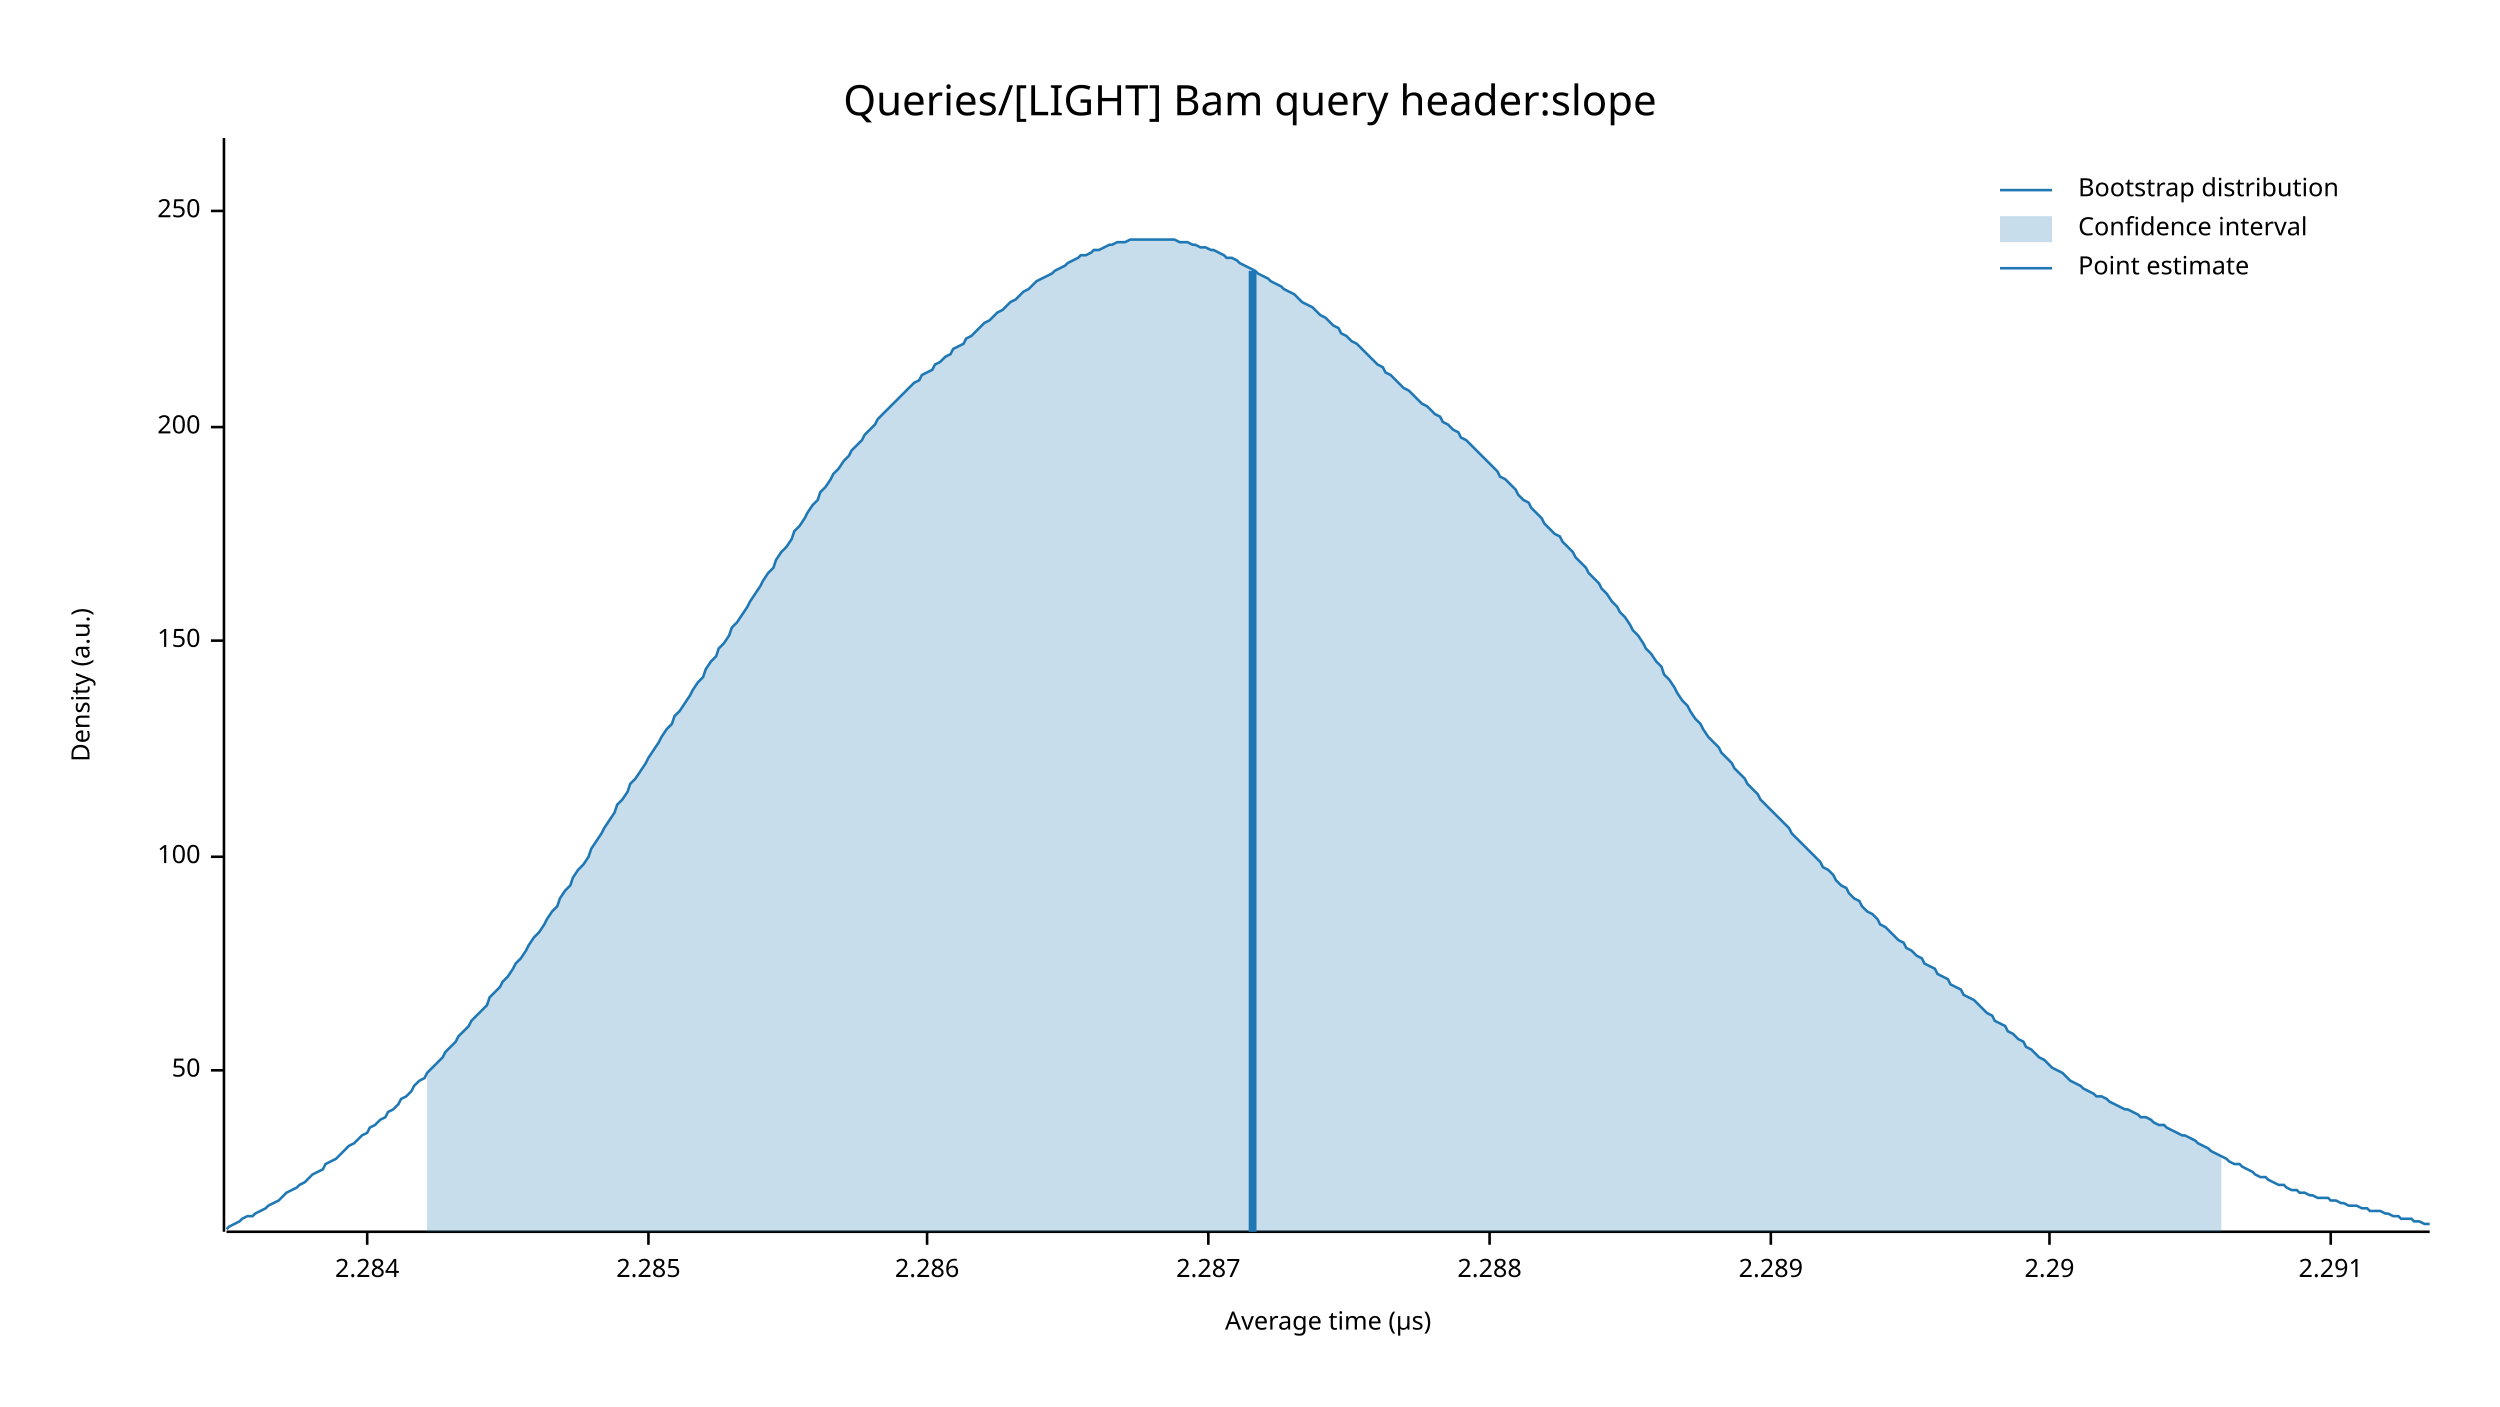
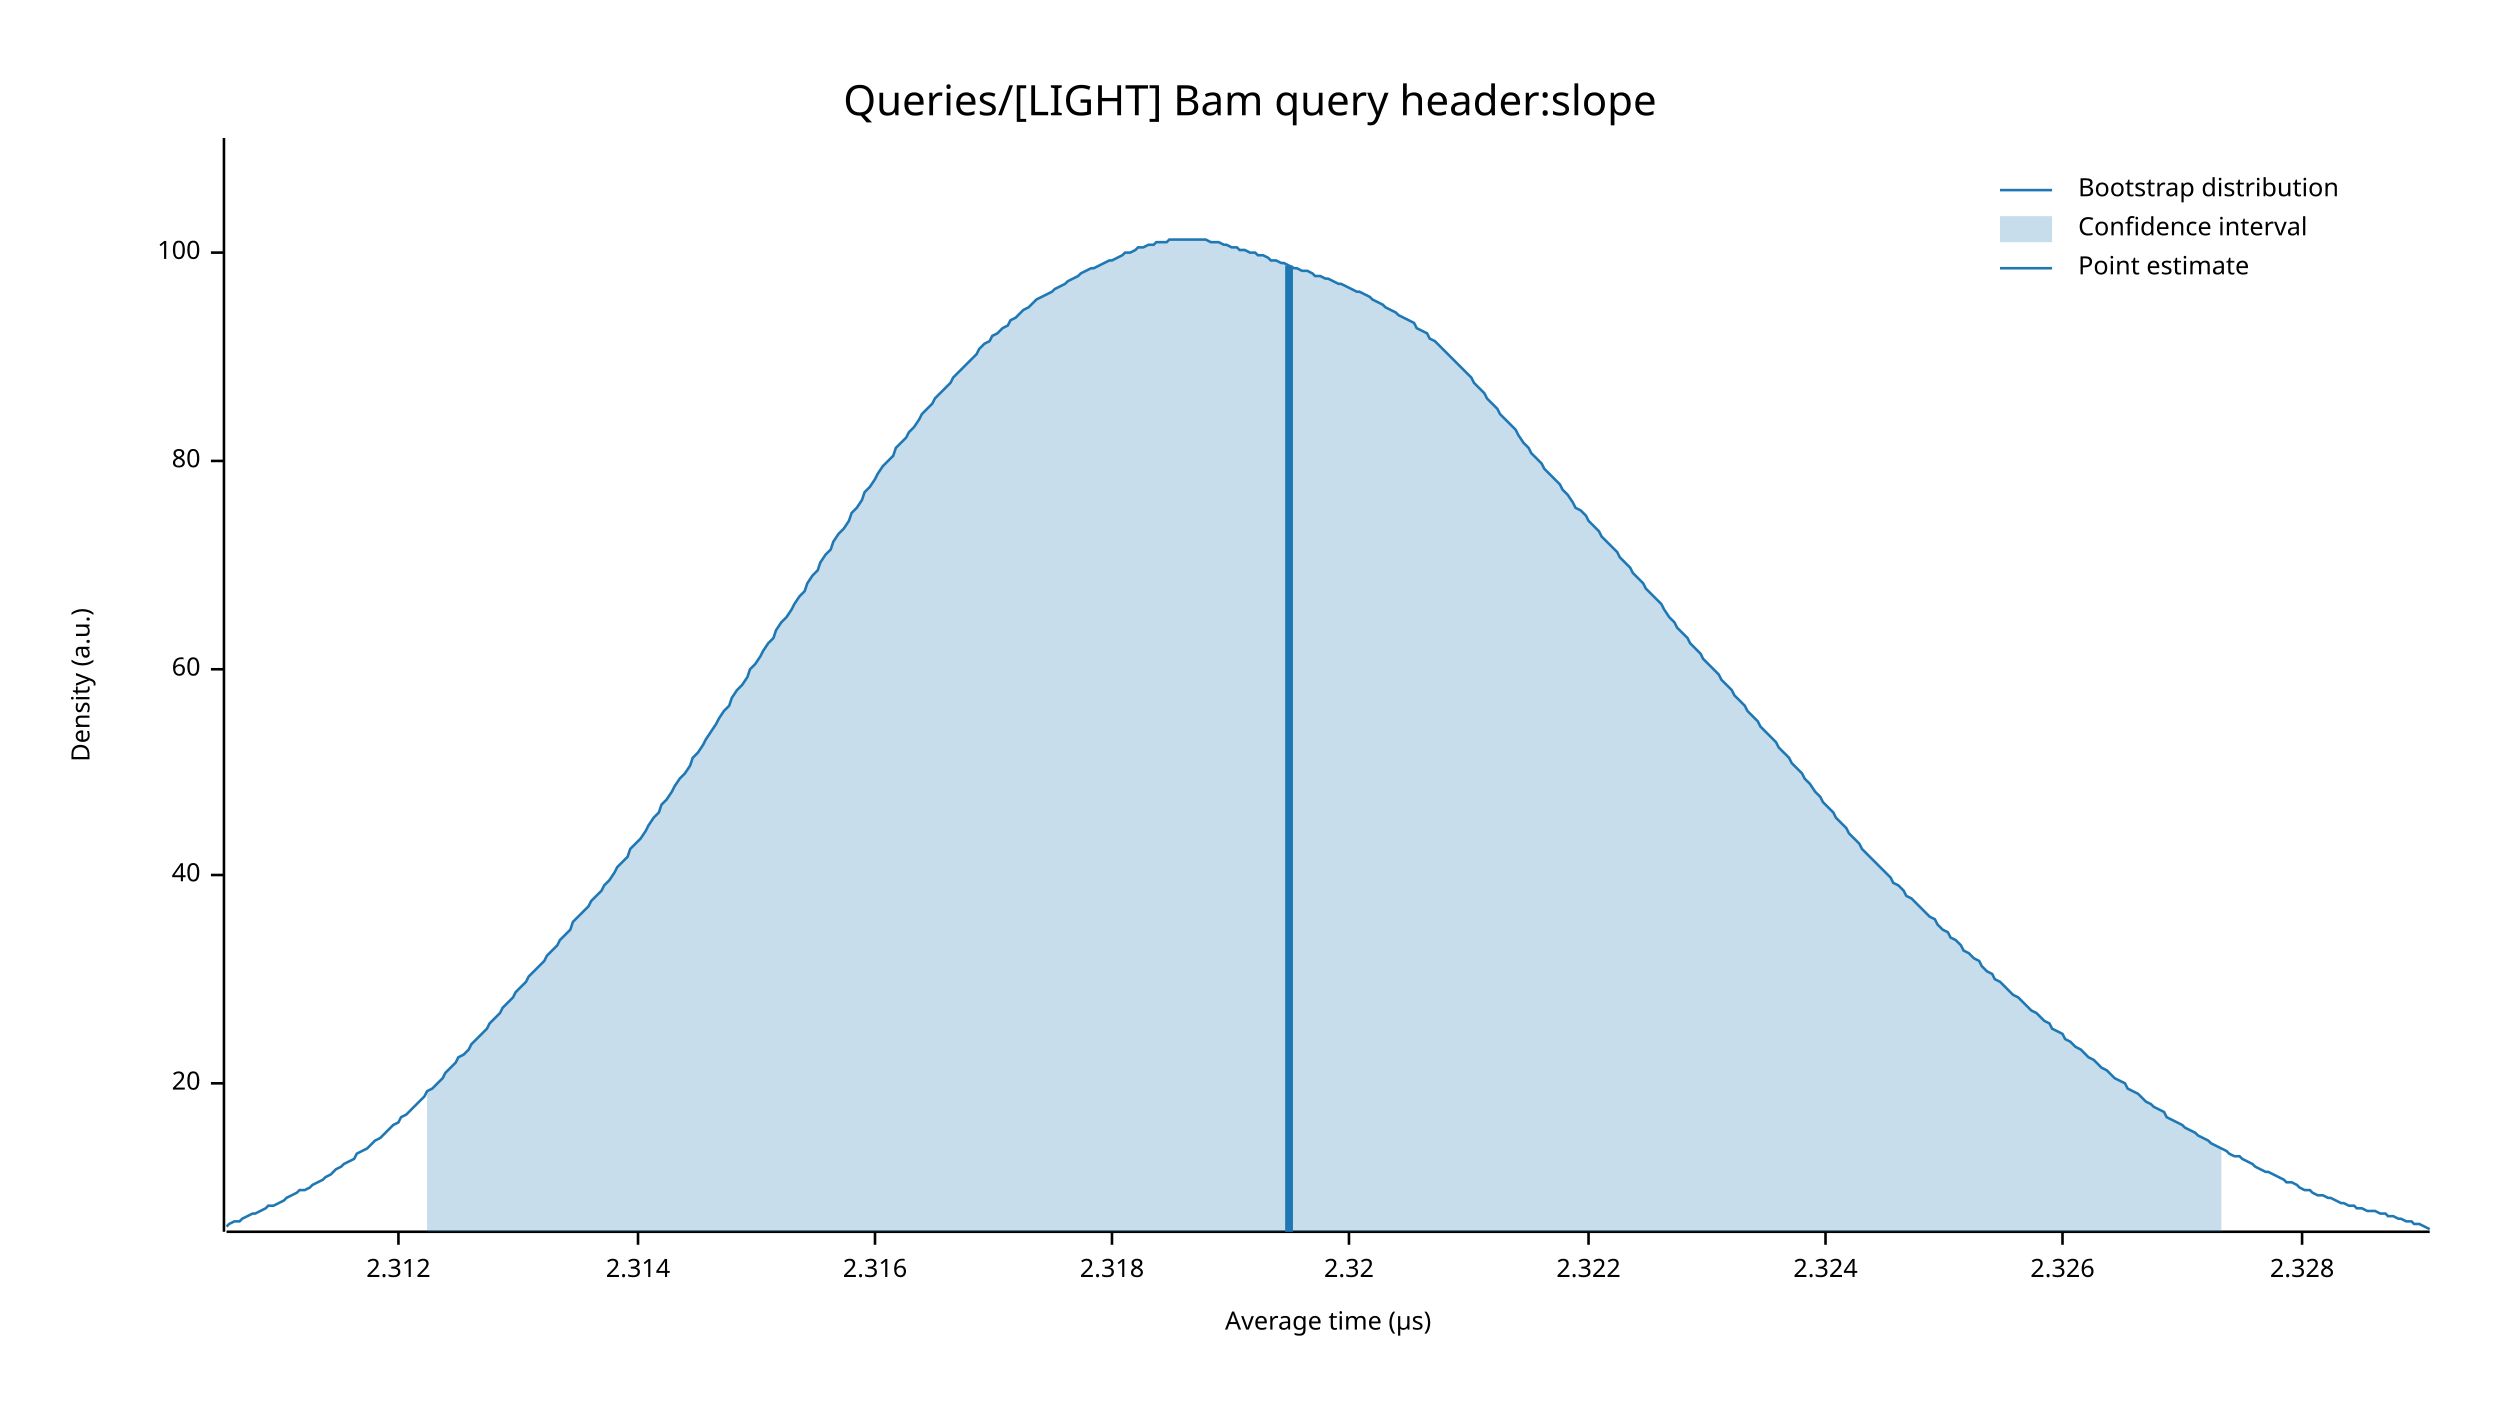
<svg xmlns="http://www.w3.org/2000/svg" width="960" height="540" viewBox="0 0 960 540">
  <text x="480" y="32" dy="0.76em" text-anchor="middle" font-family="sans-serif" font-size="16.129" opacity="1" fill="#000000">
Queries/[LIGHT] Bam query header:slope
</text>
  <text x="27" y="263" dy="0.76em" text-anchor="middle" font-family="sans-serif" font-size="9.677" opacity="1" fill="#000000" transform="rotate(270, 27, 263)">
Density (a.u.)
</text>
  <text x="510" y="513" dy="-0.5ex" text-anchor="middle" font-family="sans-serif" font-size="9.677" opacity="1" fill="#000000">
Average time (µs)
</text>
  <polyline fill="none" opacity="1" stroke="#000000" stroke-width="1" points="86,53 86,473 " />
-   <text x="77" y="411" dy="0.5ex" text-anchor="end" font-family="sans-serif" font-size="9.677" opacity="1" fill="#000000">
- 50
+   <text x="77" y="416" dy="0.5ex" text-anchor="end" font-family="sans-serif" font-size="9.677" opacity="1" fill="#000000">
+ 20
</text>
-   <polyline fill="none" opacity="1" stroke="#000000" stroke-width="1" points="81,411 86,411 " />
-   <text x="77" y="329" dy="0.5ex" text-anchor="end" font-family="sans-serif" font-size="9.677" opacity="1" fill="#000000">
+   <polyline fill="none" opacity="1" stroke="#000000" stroke-width="1" points="81,416 86,416 " />
+   <text x="77" y="336" dy="0.5ex" text-anchor="end" font-family="sans-serif" font-size="9.677" opacity="1" fill="#000000">
+ 40
+ </text>
+   <polyline fill="none" opacity="1" stroke="#000000" stroke-width="1" points="81,336 86,336 " />
+   <text x="77" y="257" dy="0.5ex" text-anchor="end" font-family="sans-serif" font-size="9.677" opacity="1" fill="#000000">
+ 60
+ </text>
+   <polyline fill="none" opacity="1" stroke="#000000" stroke-width="1" points="81,257 86,257 " />
+   <text x="77" y="177" dy="0.5ex" text-anchor="end" font-family="sans-serif" font-size="9.677" opacity="1" fill="#000000">
+ 80
+ </text>
+   <polyline fill="none" opacity="1" stroke="#000000" stroke-width="1" points="81,177 86,177 " />
+   <text x="77" y="97" dy="0.5ex" text-anchor="end" font-family="sans-serif" font-size="9.677" opacity="1" fill="#000000">
100
</text>
-   <polyline fill="none" opacity="1" stroke="#000000" stroke-width="1" points="81,329 86,329 " />
-   <text x="77" y="246" dy="0.5ex" text-anchor="end" font-family="sans-serif" font-size="9.677" opacity="1" fill="#000000">
- 150
+   <polyline fill="none" opacity="1" stroke="#000000" stroke-width="1" points="81,97 86,97 " />
+   <polyline fill="none" opacity="1" stroke="#000000" stroke-width="1" points="87,473 933,473 " />
+   <text x="153" y="483" dy="0.76em" text-anchor="middle" font-family="sans-serif" font-size="9.677" opacity="1" fill="#000000">
+ 2.312
</text>
-   <polyline fill="none" opacity="1" stroke="#000000" stroke-width="1" points="81,246 86,246 " />
-   <text x="77" y="164" dy="0.5ex" text-anchor="end" font-family="sans-serif" font-size="9.677" opacity="1" fill="#000000">
- 200
+   <polyline fill="none" opacity="1" stroke="#000000" stroke-width="1" points="153,473 153,478 " />
+   <text x="245" y="483" dy="0.76em" text-anchor="middle" font-family="sans-serif" font-size="9.677" opacity="1" fill="#000000">
+ 2.314
</text>
-   <polyline fill="none" opacity="1" stroke="#000000" stroke-width="1" points="81,164 86,164 " />
-   <text x="77" y="81" dy="0.5ex" text-anchor="end" font-family="sans-serif" font-size="9.677" opacity="1" fill="#000000">
- 250
+   <polyline fill="none" opacity="1" stroke="#000000" stroke-width="1" points="245,473 245,478 " />
+   <text x="336" y="483" dy="0.76em" text-anchor="middle" font-family="sans-serif" font-size="9.677" opacity="1" fill="#000000">
+ 2.316
</text>
-   <polyline fill="none" opacity="1" stroke="#000000" stroke-width="1" points="81,81 86,81 " />
-   <polyline fill="none" opacity="1" stroke="#000000" stroke-width="1" points="87,473 933,473 " />
-   <text x="141" y="483" dy="0.76em" text-anchor="middle" font-family="sans-serif" font-size="9.677" opacity="1" fill="#000000">
- 2.284
+   <polyline fill="none" opacity="1" stroke="#000000" stroke-width="1" points="336,473 336,478 " />
+   <text x="427" y="483" dy="0.76em" text-anchor="middle" font-family="sans-serif" font-size="9.677" opacity="1" fill="#000000">
+ 2.318
</text>
-   <polyline fill="none" opacity="1" stroke="#000000" stroke-width="1" points="141,473 141,478 " />
-   <text x="249" y="483" dy="0.76em" text-anchor="middle" font-family="sans-serif" font-size="9.677" opacity="1" fill="#000000">
- 2.285
+   <polyline fill="none" opacity="1" stroke="#000000" stroke-width="1" points="427,473 427,478 " />
+   <text x="518" y="483" dy="0.76em" text-anchor="middle" font-family="sans-serif" font-size="9.677" opacity="1" fill="#000000">
+ 2.32
</text>
-   <polyline fill="none" opacity="1" stroke="#000000" stroke-width="1" points="249,473 249,478 " />
-   <text x="356" y="483" dy="0.76em" text-anchor="middle" font-family="sans-serif" font-size="9.677" opacity="1" fill="#000000">
- 2.286
+   <polyline fill="none" opacity="1" stroke="#000000" stroke-width="1" points="518,473 518,478 " />
+   <text x="610" y="483" dy="0.76em" text-anchor="middle" font-family="sans-serif" font-size="9.677" opacity="1" fill="#000000">
+ 2.322
</text>
-   <polyline fill="none" opacity="1" stroke="#000000" stroke-width="1" points="356,473 356,478 " />
-   <text x="464" y="483" dy="0.76em" text-anchor="middle" font-family="sans-serif" font-size="9.677" opacity="1" fill="#000000">
- 2.287
+   <polyline fill="none" opacity="1" stroke="#000000" stroke-width="1" points="610,473 610,478 " />
+   <text x="701" y="483" dy="0.76em" text-anchor="middle" font-family="sans-serif" font-size="9.677" opacity="1" fill="#000000">
+ 2.324
</text>
-   <polyline fill="none" opacity="1" stroke="#000000" stroke-width="1" points="464,473 464,478 " />
-   <text x="572" y="483" dy="0.76em" text-anchor="middle" font-family="sans-serif" font-size="9.677" opacity="1" fill="#000000">
- 2.288
+   <polyline fill="none" opacity="1" stroke="#000000" stroke-width="1" points="701,473 701,478 " />
+   <text x="792" y="483" dy="0.76em" text-anchor="middle" font-family="sans-serif" font-size="9.677" opacity="1" fill="#000000">
+ 2.326
</text>
-   <polyline fill="none" opacity="1" stroke="#000000" stroke-width="1" points="572,473 572,478 " />
-   <text x="680" y="483" dy="0.76em" text-anchor="middle" font-family="sans-serif" font-size="9.677" opacity="1" fill="#000000">
- 2.289
+   <polyline fill="none" opacity="1" stroke="#000000" stroke-width="1" points="792,473 792,478 " />
+   <text x="884" y="483" dy="0.76em" text-anchor="middle" font-family="sans-serif" font-size="9.677" opacity="1" fill="#000000">
+ 2.328
</text>
-   <polyline fill="none" opacity="1" stroke="#000000" stroke-width="1" points="680,473 680,478 " />
-   <text x="787" y="483" dy="0.76em" text-anchor="middle" font-family="sans-serif" font-size="9.677" opacity="1" fill="#000000">
- 2.29
- </text>
-   <polyline fill="none" opacity="1" stroke="#000000" stroke-width="1" points="787,473 787,478 " />
-   <text x="895" y="483" dy="0.76em" text-anchor="middle" font-family="sans-serif" font-size="9.677" opacity="1" fill="#000000">
- 2.291
- </text>
-   <polyline fill="none" opacity="1" stroke="#000000" stroke-width="1" points="895,473 895,478 " />
-   <polyline fill="none" opacity="1" stroke="#1F78B4" stroke-width="1" points="87,472 88,471 90,470 92,469 93,468 95,467 97,467 98,466 100,465 102,464 103,463 105,462 107,461 109,459 110,458 112,457 114,456 115,455 117,454 119,452 120,451 122,450 124,449 125,447 127,446 129,445 131,443 132,442 134,440 136,439 137,438 139,436 141,435 142,433 144,432 146,430 148,429 149,427 151,426 153,424 154,422 156,421 158,419 159,417 161,415 163,414 164,412 166,410 168,408 170,406 171,404 173,402 175,400 176,398 178,396 180,394 181,392 183,390 185,388 187,386 188,383 190,381 192,379 193,377 195,375 197,372 198,370 200,368 202,365 203,363 205,360 207,358 209,355 210,353 212,350 214,348 215,345 217,342 219,340 220,337 222,334 224,332 226,329 227,326 229,323 231,320 232,318 234,315 236,312 237,309 239,307 241,304 242,301 244,299 246,296 248,293 249,291 251,288 253,285 254,283 256,280 258,278 259,275 261,273 263,270 265,267 266,265 268,262 270,260 271,257 273,254 275,252 276,249 278,247 280,244 281,241 283,239 285,236 287,233 288,231 290,228 292,225 293,223 295,220 297,218 298,215 300,212 302,210 304,207 305,204 307,202 309,199 310,197 312,194 314,192 315,189 317,187 319,184 320,182 322,180 324,177 326,175 327,173 329,171 331,169 332,167 334,165 336,163 337,161 339,159 341,157 343,155 344,154 346,152 348,150 349,149 351,147 353,146 354,144 356,143 358,142 359,140 361,139 363,137 365,136 366,134 368,133 370,132 371,130 373,129 375,127 376,126 378,124 380,123 381,122 383,120 385,119 387,117 388,116 390,115 392,113 393,112 395,111 397,109 398,108 400,107 402,106 404,105 405,104 407,103 409,102 410,101 412,100 414,99 415,98 417,98 419,97 420,96 422,96 424,95 426,94 427,94 429,93 431,93 432,93 434,92 436,92 437,92 439,92 441,92 443,92 444,92 446,92 448,92 449,92 451,92 453,93 454,93 456,93 458,94 459,94 461,95 463,95 465,96 466,96 468,97 470,98 471,99 473,99 475,100 476,101 478,102 480,103 482,104 483,105 485,106 487,107 488,108 490,109 492,110 493,111 495,112 497,113 498,114 500,116 502,117 504,118 505,119 507,121 509,122 510,123 512,125 514,126 515,128 517,129 519,131 521,132 522,133 524,135 526,137 527,138 529,140 531,141 532,143 534,144 536,146 537,147 539,149 541,150 543,152 544,153 546,155 548,156 549,157 551,159 553,160 554,162 556,163 558,165 560,166 561,168 563,169 565,171 566,172 568,174 570,176 571,177 573,179 575,181 576,183 578,184 580,186 582,188 583,190 585,192 587,193 588,195 590,197 592,199 593,201 595,203 597,205 599,206 600,208 602,210 604,212 605,214 607,216 609,218 610,220 612,222 614,224 615,226 617,228 619,231 621,233 622,235 624,237 626,240 627,242 629,244 631,247 632,249 634,251 636,254 638,256 639,259 641,261 643,264 644,266 646,269 648,271 649,273 651,276 653,278 654,280 656,283 658,285 660,287 661,289 663,291 665,293 666,295 668,297 670,299 671,301 673,303 675,305 676,307 678,309 680,311 682,313 683,314 685,316 687,318 688,320 690,322 692,324 693,325 695,327 697,329 699,331 700,333 702,334 704,336 705,338 707,340 709,341 710,343 712,345 714,346 715,348 717,350 719,351 721,353 722,355 724,356 726,358 727,359 729,361 731,362 732,364 734,365 736,367 738,368 739,370 741,371 743,372 744,374 746,375 748,376 749,378 751,379 753,380 754,382 756,383 758,384 760,386 761,387 763,389 765,390 766,392 768,393 770,394 771,396 773,397 775,399 777,400 778,402 780,403 782,405 783,406 785,407 787,409 788,410 790,411 792,412 793,413 795,415 797,416 799,417 800,418 802,419 804,420 805,421 807,421 809,422 810,423 812,424 814,425 816,426 817,426 819,427 821,428 822,429 824,429 826,430 827,431 829,432 831,432 832,433 834,434 836,435 838,436 839,436 841,437 843,438 844,439 846,440 848,441 849,442 851,443 853,444 855,445 856,446 858,447 860,447 861,448 863,449 865,450 866,451 868,452 870,452 871,453 873,454 875,455 877,455 878,456 880,457 882,457 883,458 885,458 887,459 888,459 890,460 892,460 894,460 895,461 897,461 899,462 900,462 902,463 904,463 905,463 907,464 909,464 910,465 912,465 914,465 916,466 917,466 919,467 921,467 922,468 924,468 926,468 927,469 929,469 931,470 933,470 " />
-   <polygon opacity="0.25" fill="#1F78B4" points="164,412 166,410 168,408 170,406 171,404 173,402 175,400 176,398 178,396 180,394 181,392 183,390 185,388 187,386 188,383 190,381 192,379 193,377 195,375 197,372 198,370 200,368 202,365 203,363 205,360 207,358 209,355 210,353 212,350 214,348 215,345 217,342 219,340 220,337 222,334 224,332 226,329 227,326 229,323 231,320 232,318 234,315 236,312 237,309 239,307 241,304 242,301 244,299 246,296 248,293 249,291 251,288 253,285 254,283 256,280 258,278 259,275 261,273 263,270 265,267 266,265 268,262 270,260 271,257 273,254 275,252 276,249 278,247 280,244 281,241 283,239 285,236 287,233 288,231 290,228 292,225 293,223 295,220 297,218 298,215 300,212 302,210 304,207 305,204 307,202 309,199 310,197 312,194 314,192 315,189 317,187 319,184 320,182 322,180 324,177 326,175 327,173 329,171 331,169 332,167 334,165 336,163 337,161 339,159 341,157 343,155 344,154 346,152 348,150 349,149 351,147 353,146 354,144 356,143 358,142 359,140 361,139 363,137 365,136 366,134 368,133 370,132 371,130 373,129 375,127 376,126 378,124 380,123 381,122 383,120 385,119 387,117 388,116 390,115 392,113 393,112 395,111 397,109 398,108 400,107 402,106 404,105 405,104 407,103 409,102 410,101 412,100 414,99 415,98 417,98 419,97 420,96 422,96 424,95 426,94 427,94 429,93 431,93 432,93 434,92 436,92 437,92 439,92 441,92 443,92 444,92 446,92 448,92 449,92 451,92 453,93 454,93 456,93 458,94 459,94 461,95 463,95 465,96 466,96 468,97 470,98 471,99 473,99 475,100 476,101 478,102 480,103 482,104 483,105 485,106 487,107 488,108 490,109 492,110 493,111 495,112 497,113 498,114 500,116 502,117 504,118 505,119 507,121 509,122 510,123 512,125 514,126 515,128 517,129 519,131 521,132 522,133 524,135 526,137 527,138 529,140 531,141 532,143 534,144 536,146 537,147 539,149 541,150 543,152 544,153 546,155 548,156 549,157 551,159 553,160 554,162 556,163 558,165 560,166 561,168 563,169 565,171 566,172 568,174 570,176 571,177 573,179 575,181 576,183 578,184 580,186 582,188 583,190 585,192 587,193 588,195 590,197 592,199 593,201 595,203 597,205 599,206 600,208 602,210 604,212 605,214 607,216 609,218 610,220 612,222 614,224 615,226 617,228 619,231 621,233 622,235 624,237 626,240 627,242 629,244 631,247 632,249 634,251 636,254 638,256 639,259 641,261 643,264 644,266 646,269 648,271 649,273 651,276 653,278 654,280 656,283 658,285 660,287 661,289 663,291 665,293 666,295 668,297 670,299 671,301 673,303 675,305 676,307 678,309 680,311 682,313 683,314 685,316 687,318 688,320 690,322 692,324 693,325 695,327 697,329 699,331 700,333 702,334 704,336 705,338 707,340 709,341 710,343 712,345 714,346 715,348 717,350 719,351 721,353 722,355 724,356 726,358 727,359 729,361 731,362 732,364 734,365 736,367 738,368 739,370 741,371 743,372 744,374 746,375 748,376 749,378 751,379 753,380 754,382 756,383 758,384 760,386 761,387 763,389 765,390 766,392 768,393 770,394 771,396 773,397 775,399 777,400 778,402 780,403 782,405 783,406 785,407 787,409 788,410 790,411 792,412 793,413 795,415 797,416 799,417 800,418 802,419 804,420 805,421 807,421 809,422 810,423 812,424 814,425 816,426 817,426 819,427 821,428 822,429 824,429 826,430 827,431 829,432 831,432 832,433 834,434 836,435 838,436 839,436 841,437 843,438 844,439 846,440 848,441 849,442 851,443 853,444 853,473 164,473 " />
-   <polyline fill="none" opacity="1" stroke="#1F78B4" stroke-width="3" points="481,473 481,104 " />
+   <polyline fill="none" opacity="1" stroke="#000000" stroke-width="1" points="884,473 884,478 " />
+   <polyline fill="none" opacity="1" stroke="#1F78B4" stroke-width="1" points="87,471 88,470 90,469 92,469 93,468 95,467 97,466 98,466 100,465 102,464 103,463 105,463 107,462 109,461 110,460 112,459 114,458 115,457 117,457 119,456 120,455 122,454 124,453 125,452 127,451 129,449 131,448 132,447 134,446 136,445 137,443 139,442 141,441 142,440 144,438 146,437 148,435 149,434 151,432 153,431 154,429 156,428 158,426 159,425 161,423 163,421 164,419 166,418 168,416 170,414 171,412 173,410 175,408 176,406 178,405 180,403 181,401 183,399 185,397 187,395 188,393 190,391 192,389 193,387 195,385 197,383 198,381 200,379 202,377 203,375 205,373 207,371 209,369 210,367 212,365 214,363 215,361 217,359 219,357 220,354 222,352 224,350 226,348 227,346 229,344 231,342 232,340 234,338 236,335 237,333 239,331 241,329 242,326 244,324 246,322 248,319 249,317 251,314 253,312 254,309 256,307 258,304 259,302 261,299 263,297 265,294 266,291 268,289 270,286 271,284 273,281 275,278 276,276 278,273 280,271 281,268 283,265 285,263 287,260 288,257 290,255 292,252 293,250 295,247 297,245 298,242 300,239 302,237 304,234 305,232 307,229 309,227 310,224 312,221 314,219 315,216 317,213 319,211 320,208 322,205 324,203 326,200 327,197 329,195 331,192 332,189 334,187 336,184 337,182 339,179 341,177 343,175 344,172 346,170 348,168 349,166 351,164 353,161 354,159 356,157 358,155 359,153 361,151 363,149 365,147 366,145 368,143 370,141 371,140 373,138 375,136 376,134 378,132 380,131 381,129 383,128 385,126 387,125 388,123 390,122 392,120 393,119 395,118 397,116 398,115 400,114 402,113 404,112 405,111 407,110 409,109 410,108 412,107 414,106 415,105 417,104 419,103 420,103 422,102 424,101 426,100 427,100 429,99 431,98 432,97 434,97 436,96 437,95 439,95 441,94 443,94 444,93 446,93 448,93 449,92 451,92 453,92 454,92 456,92 458,92 459,92 461,92 463,92 465,93 466,93 468,93 470,94 471,94 473,95 475,95 476,96 478,96 480,97 482,97 483,98 485,98 487,99 488,100 490,100 492,101 493,101 495,102 497,103 498,103 500,104 502,104 504,105 505,106 507,106 509,107 510,107 512,108 514,109 515,109 517,110 519,111 521,112 522,112 524,113 526,114 527,115 529,116 531,117 532,118 534,119 536,120 537,121 539,122 541,123 543,124 544,126 546,127 548,128 549,130 551,131 553,133 554,134 556,136 558,138 560,140 561,141 563,143 565,145 566,147 568,149 570,151 571,153 573,155 575,157 576,159 578,161 580,163 582,165 583,167 585,170 587,172 588,174 590,176 592,178 593,180 595,182 597,184 599,186 600,188 602,190 604,193 605,195 607,196 609,198 610,200 612,202 614,204 615,206 617,208 619,210 621,212 622,214 624,216 626,218 627,220 629,222 631,224 632,226 634,228 636,230 638,232 639,234 641,237 643,239 644,241 646,243 648,245 649,247 651,249 653,251 654,253 656,255 658,257 660,259 661,261 663,263 665,265 666,267 668,269 670,271 671,273 673,275 675,277 676,279 678,281 680,283 682,285 683,287 685,289 687,291 688,293 690,295 692,297 693,299 695,301 697,304 699,306 700,308 702,310 704,312 705,314 707,316 709,318 710,320 712,322 714,324 715,326 717,328 719,330 721,332 722,333 724,335 726,337 727,339 729,340 731,342 732,344 734,345 736,347 738,349 739,350 741,352 743,353 744,355 746,357 748,358 749,360 751,361 753,363 754,365 756,366 758,368 760,369 761,371 763,373 765,374 766,376 768,377 770,379 771,380 773,382 775,383 777,385 778,386 780,388 782,389 783,390 785,392 787,393 788,395 790,396 792,397 793,399 795,400 797,402 799,403 800,404 802,406 804,407 805,408 807,410 809,411 810,412 812,414 814,415 816,416 817,418 819,419 821,420 822,421 824,423 826,424 827,425 829,426 831,427 832,429 834,430 836,431 838,432 839,433 841,434 843,435 844,436 846,437 848,438 849,439 851,440 853,441 855,442 856,443 858,444 860,444 861,445 863,446 865,447 866,448 868,449 870,450 871,450 873,451 875,452 877,453 878,454 880,454 882,455 883,456 885,457 887,457 888,458 890,459 892,459 894,460 895,460 897,461 899,462 900,462 902,463 904,463 905,464 907,464 909,465 910,465 912,465 914,466 916,466 917,467 919,467 921,468 922,468 924,469 926,469 927,470 929,470 931,471 933,472 " />
+   <polygon opacity="0.25" fill="#1F78B4" points="164,419 166,418 168,416 170,414 171,412 173,410 175,408 176,406 178,405 180,403 181,401 183,399 185,397 187,395 188,393 190,391 192,389 193,387 195,385 197,383 198,381 200,379 202,377 203,375 205,373 207,371 209,369 210,367 212,365 214,363 215,361 217,359 219,357 220,354 222,352 224,350 226,348 227,346 229,344 231,342 232,340 234,338 236,335 237,333 239,331 241,329 242,326 244,324 246,322 248,319 249,317 251,314 253,312 254,309 256,307 258,304 259,302 261,299 263,297 265,294 266,291 268,289 270,286 271,284 273,281 275,278 276,276 278,273 280,271 281,268 283,265 285,263 287,260 288,257 290,255 292,252 293,250 295,247 297,245 298,242 300,239 302,237 304,234 305,232 307,229 309,227 310,224 312,221 314,219 315,216 317,213 319,211 320,208 322,205 324,203 326,200 327,197 329,195 331,192 332,189 334,187 336,184 337,182 339,179 341,177 343,175 344,172 346,170 348,168 349,166 351,164 353,161 354,159 356,157 358,155 359,153 361,151 363,149 365,147 366,145 368,143 370,141 371,140 373,138 375,136 376,134 378,132 380,131 381,129 383,128 385,126 387,125 388,123 390,122 392,120 393,119 395,118 397,116 398,115 400,114 402,113 404,112 405,111 407,110 409,109 410,108 412,107 414,106 415,105 417,104 419,103 420,103 422,102 424,101 426,100 427,100 429,99 431,98 432,97 434,97 436,96 437,95 439,95 441,94 443,94 444,93 446,93 448,93 449,92 451,92 453,92 454,92 456,92 458,92 459,92 461,92 463,92 465,93 466,93 468,93 470,94 471,94 473,95 475,95 476,96 478,96 480,97 482,97 483,98 485,98 487,99 488,100 490,100 492,101 493,101 495,102 497,103 498,103 500,104 502,104 504,105 505,106 507,106 509,107 510,107 512,108 514,109 515,109 517,110 519,111 521,112 522,112 524,113 526,114 527,115 529,116 531,117 532,118 534,119 536,120 537,121 539,122 541,123 543,124 544,126 546,127 548,128 549,130 551,131 553,133 554,134 556,136 558,138 560,140 561,141 563,143 565,145 566,147 568,149 570,151 571,153 573,155 575,157 576,159 578,161 580,163 582,165 583,167 585,170 587,172 588,174 590,176 592,178 593,180 595,182 597,184 599,186 600,188 602,190 604,193 605,195 607,196 609,198 610,200 612,202 614,204 615,206 617,208 619,210 621,212 622,214 624,216 626,218 627,220 629,222 631,224 632,226 634,228 636,230 638,232 639,234 641,237 643,239 644,241 646,243 648,245 649,247 651,249 653,251 654,253 656,255 658,257 660,259 661,261 663,263 665,265 666,267 668,269 670,271 671,273 673,275 675,277 676,279 678,281 680,283 682,285 683,287 685,289 687,291 688,293 690,295 692,297 693,299 695,301 697,304 699,306 700,308 702,310 704,312 705,314 707,316 709,318 710,320 712,322 714,324 715,326 717,328 719,330 721,332 722,333 724,335 726,337 727,339 729,340 731,342 732,344 734,345 736,347 738,349 739,350 741,352 743,353 744,355 746,357 748,358 749,360 751,361 753,363 754,365 756,366 758,368 760,369 761,371 763,373 765,374 766,376 768,377 770,379 771,380 773,382 775,383 777,385 778,386 780,388 782,389 783,390 785,392 787,393 788,395 790,396 792,397 793,399 795,400 797,402 799,403 800,404 802,406 804,407 805,408 807,410 809,411 810,412 812,414 814,415 816,416 817,418 819,419 821,420 822,421 824,423 826,424 827,425 829,426 831,427 832,429 834,430 836,431 838,432 839,433 841,434 843,435 844,436 846,437 848,438 849,439 851,440 853,441 853,473 164,473 " />
+   <polyline fill="none" opacity="1" stroke="#1F78B4" stroke-width="3" points="495,473 495,102 " />
  <text x="798" y="68" dy="0.76em" text-anchor="start" font-family="sans-serif" font-size="9.677" opacity="1" fill="#000000">
Bootstrap distribution
</text>
  <text x="798" y="83" dy="0.76em" text-anchor="start" font-family="sans-serif" font-size="9.677" opacity="1" fill="#000000">
Confidence interval
</text>
  <text x="798" y="98" dy="0.76em" text-anchor="start" font-family="sans-serif" font-size="9.677" opacity="1" fill="#000000">
Point estimate
</text>
  <polyline fill="none" opacity="1" stroke="#1F78B4" stroke-width="1" points="768,73 788,73 " />
  <rect x="768" y="83" width="20" height="10" opacity="0.25" fill="#1F78B4" stroke="none" />
  <polyline fill="none" opacity="1" stroke="#1F78B4" stroke-width="1" points="768,103 788,103 " />
</svg>
